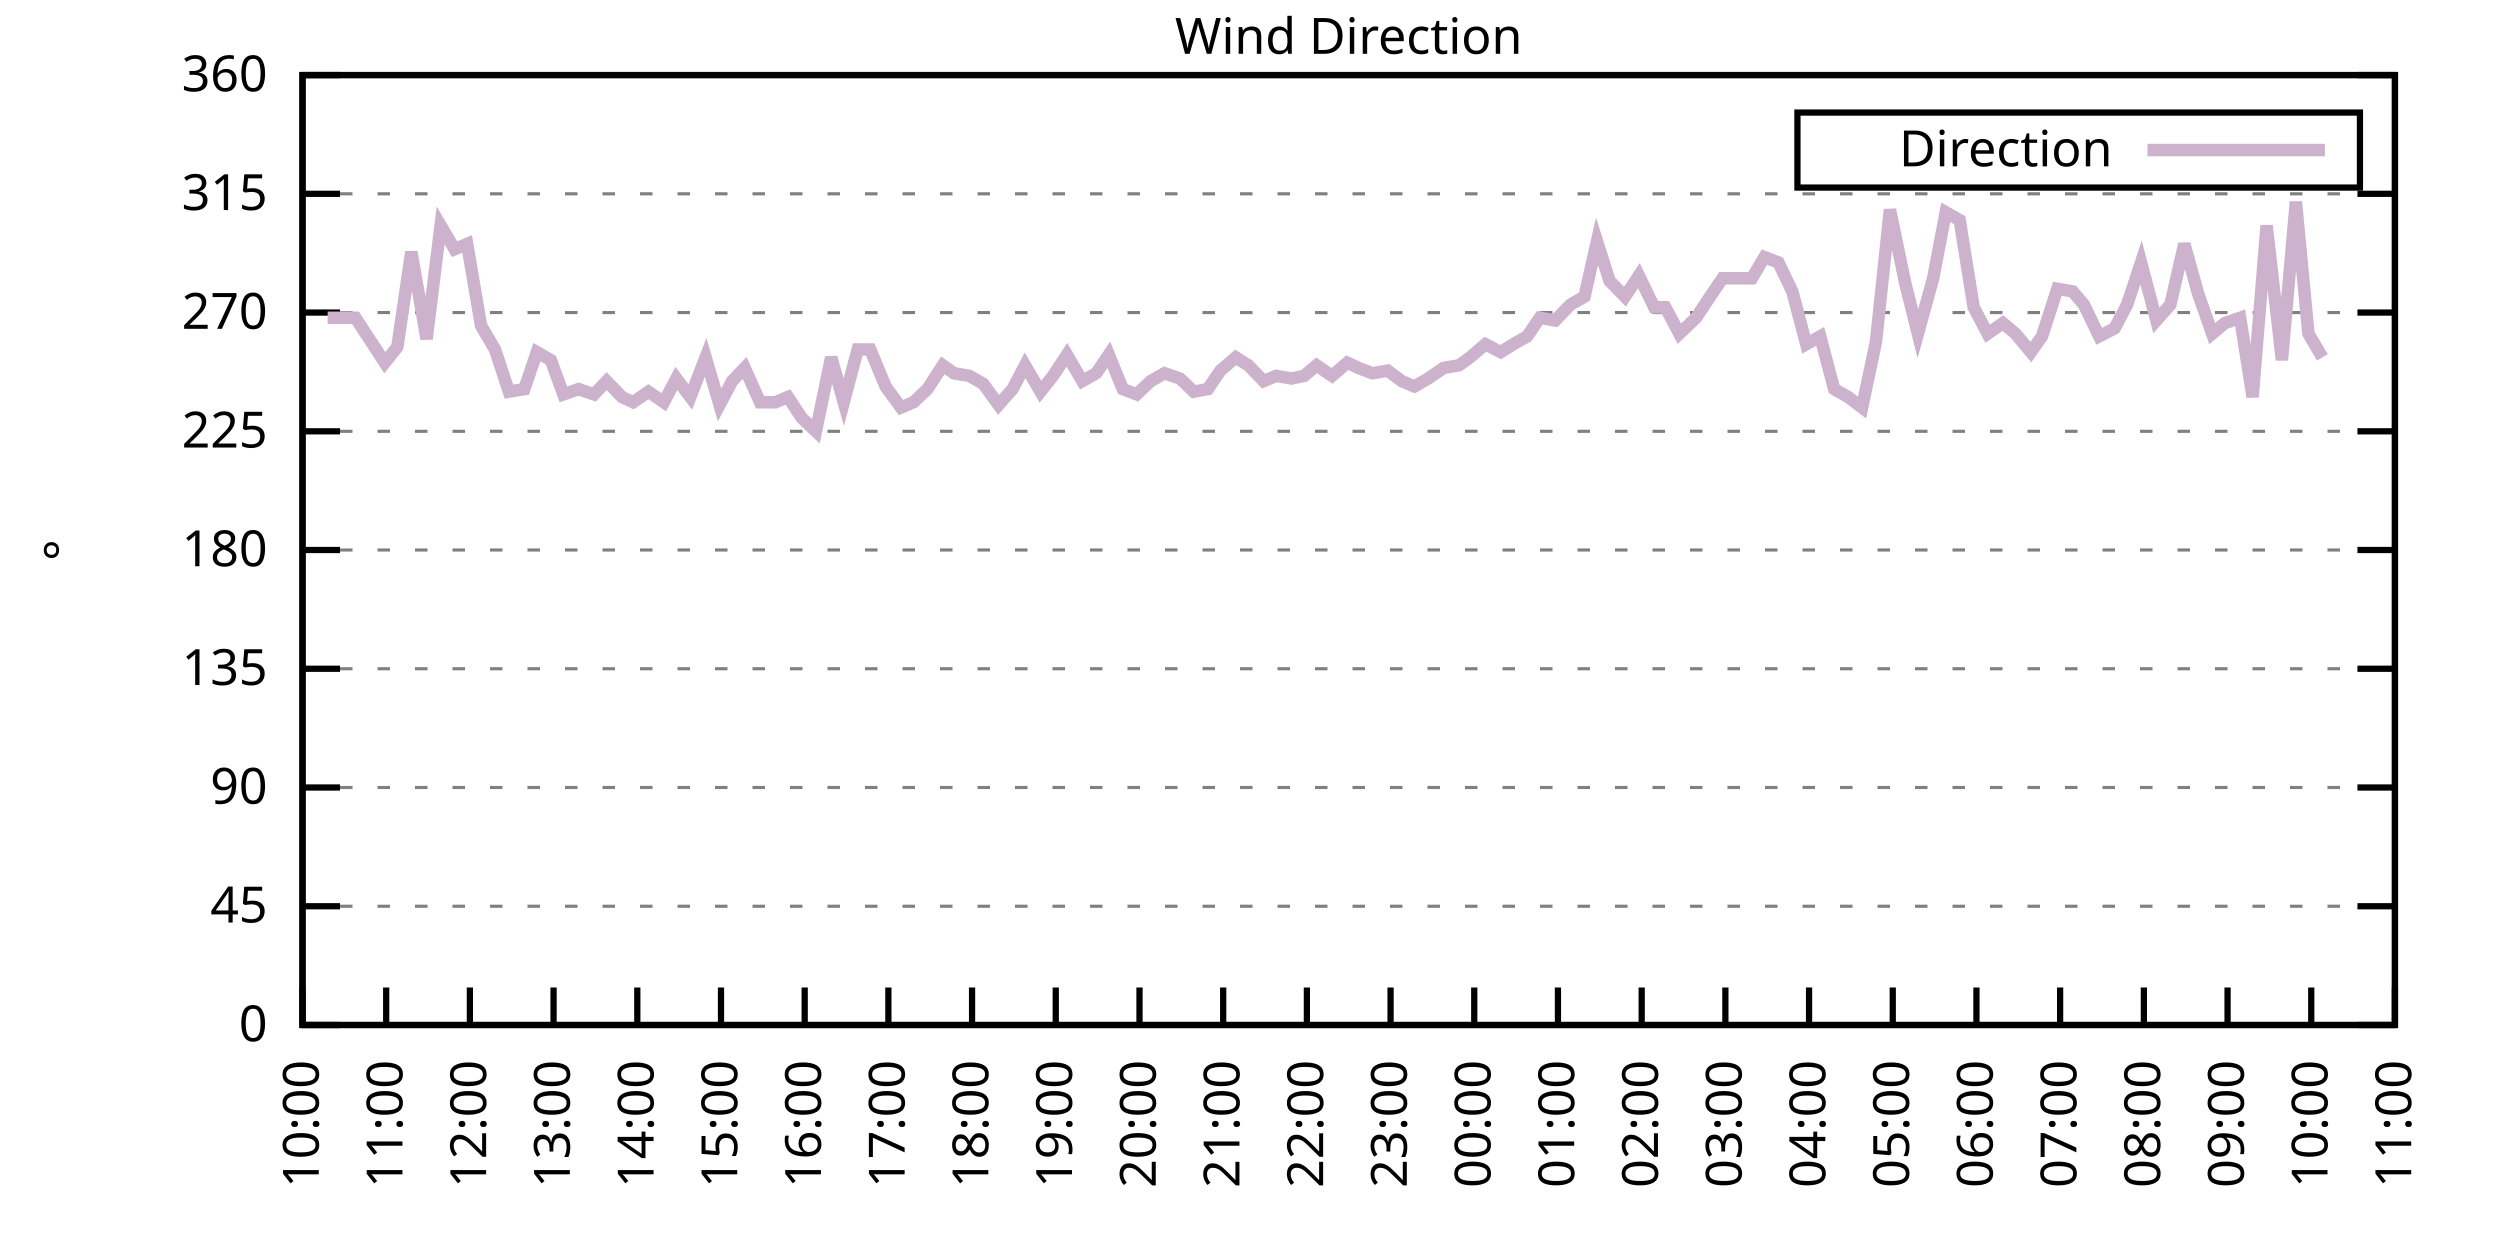
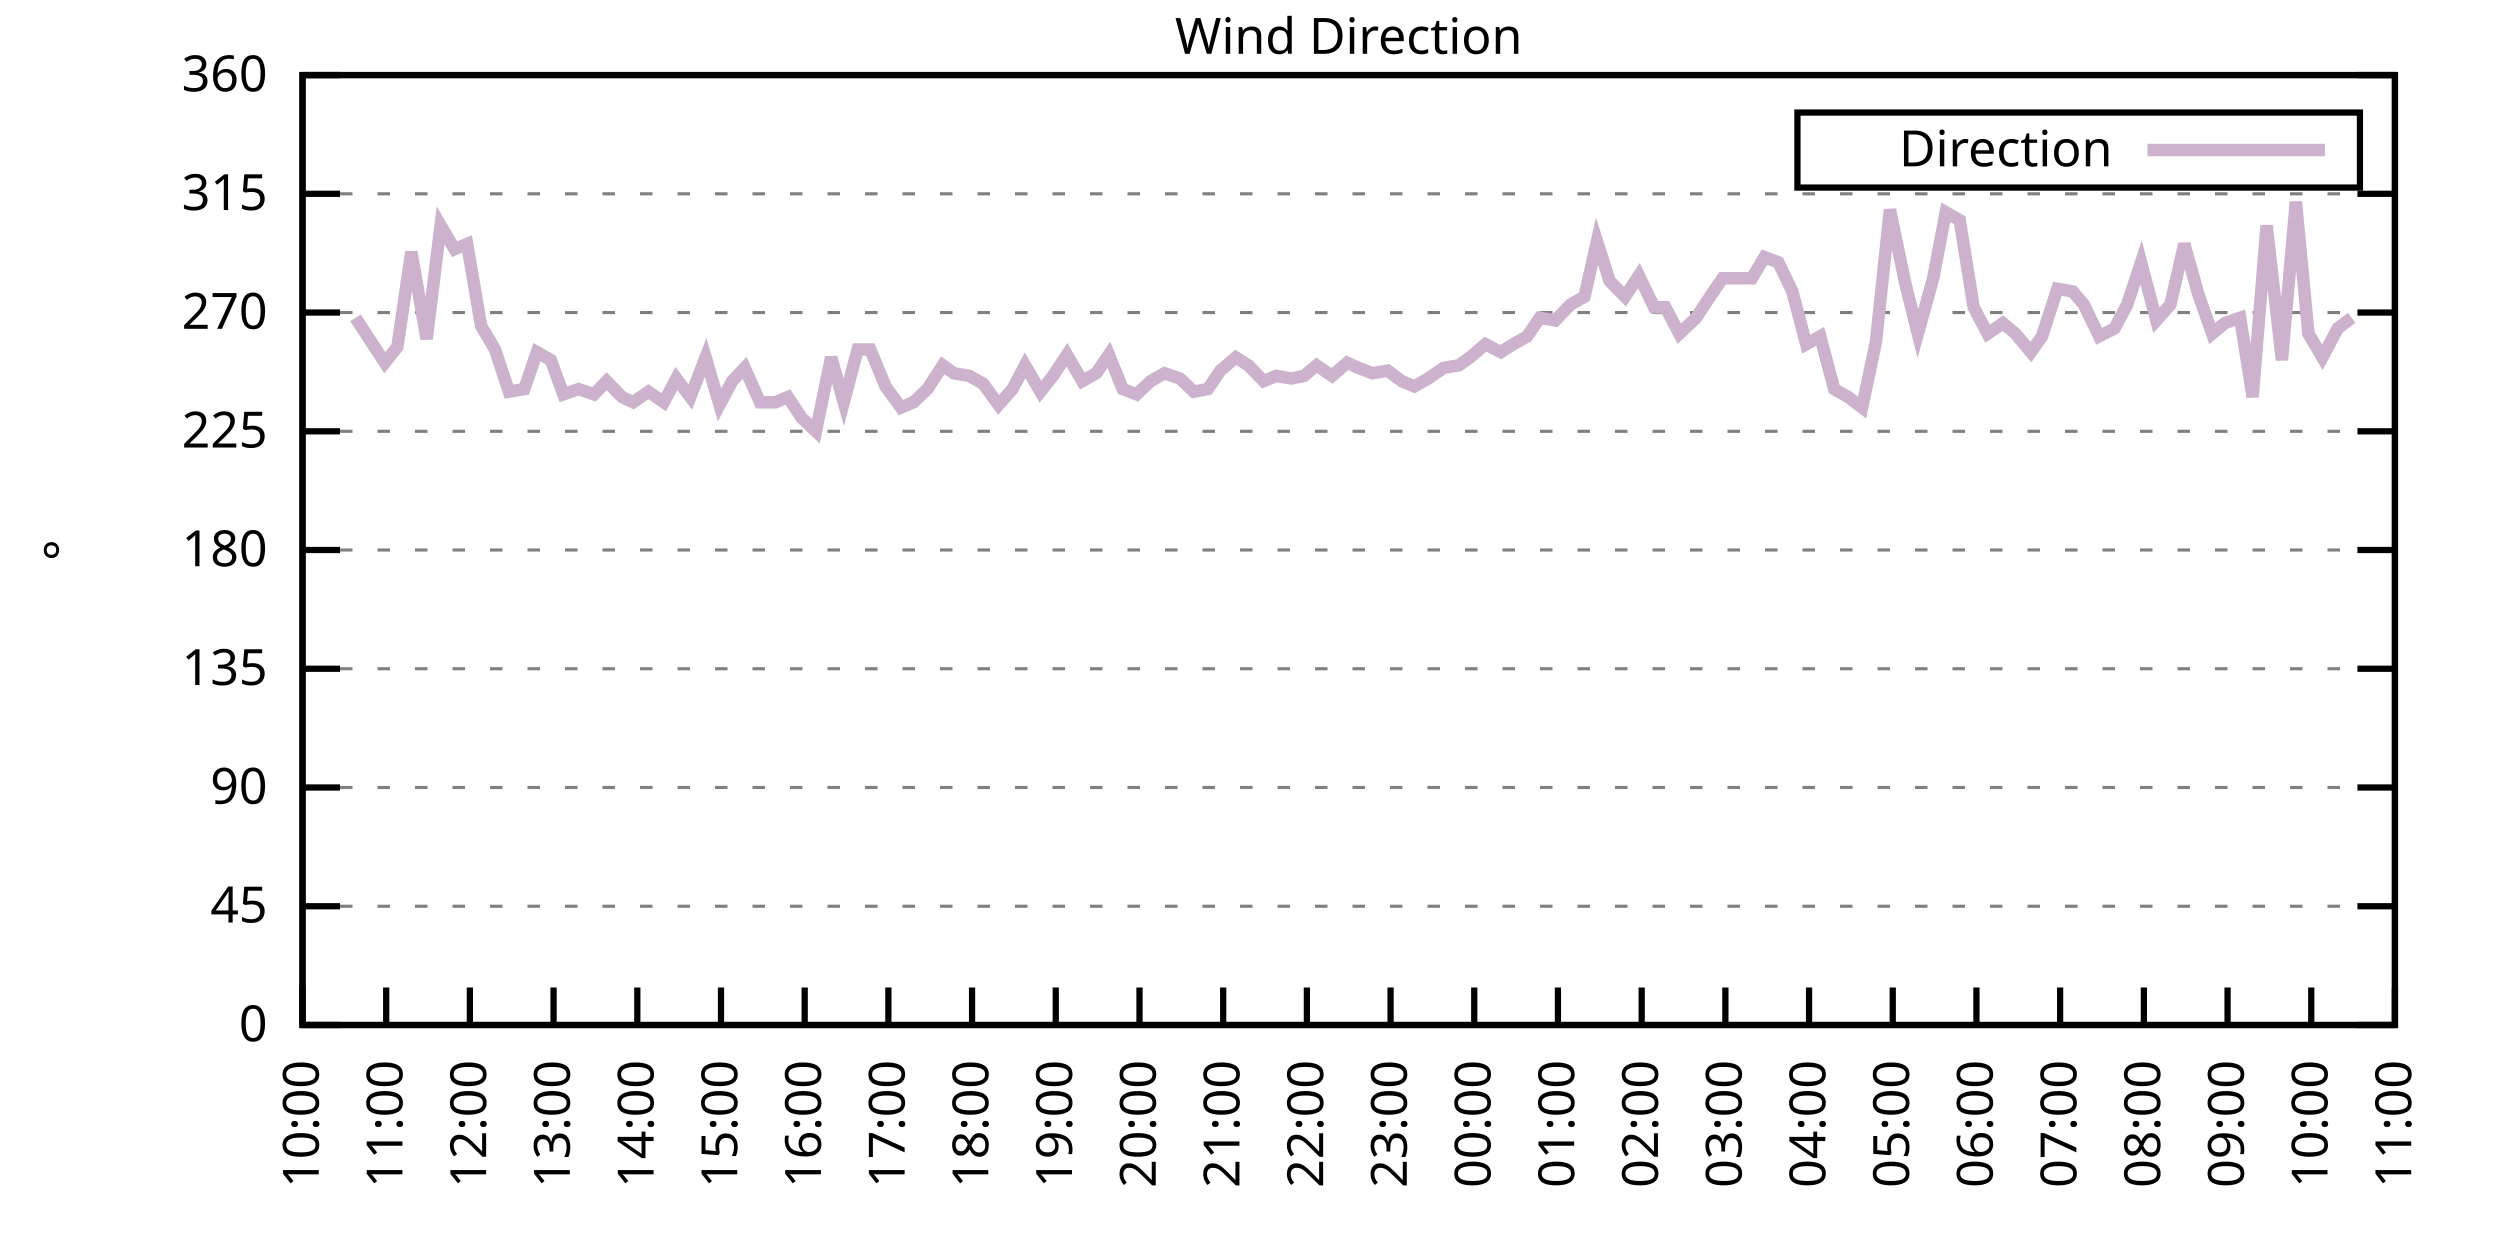
<svg xmlns="http://www.w3.org/2000/svg" xmlns:xlink="http://www.w3.org/1999/xlink" width="400" height="200" viewBox="0 0 400 200">
  <g id="gnuplot_canvas">
    <rect x="0" y="0" width="400" height="200" fill="none" />
    <defs>
      <circle id="gpDot" r="0.5" stroke-width="0.5" stroke="currentColor" />
      <path id="gpPt0" stroke-width="0.333" stroke="currentColor" d="M-1,0 h2 M0,-1 v2" />
      <path id="gpPt1" stroke-width="0.333" stroke="currentColor" d="M-1,-1 L1,1 M1,-1 L-1,1" />
      <path id="gpPt2" stroke-width="0.333" stroke="currentColor" d="M-1,0 L1,0 M0,-1 L0,1 M-1,-1 L1,1 M-1,1 L1,-1" />
      <rect id="gpPt3" stroke-width="0.333" stroke="currentColor" x="-1" y="-1" width="2" height="2" />
      <rect id="gpPt4" stroke-width="0.333" stroke="currentColor" fill="currentColor" x="-1" y="-1" width="2" height="2" />
      <circle id="gpPt5" stroke-width="0.333" stroke="currentColor" cx="0" cy="0" r="1" />
      <use xlink:href="#gpPt5" id="gpPt6" fill="currentColor" stroke="none" />
      <path id="gpPt7" stroke-width="0.333" stroke="currentColor" d="M0,-1.33 L-1.33,0.67 L1.33,0.67 z" />
      <use xlink:href="#gpPt7" id="gpPt8" fill="currentColor" stroke="none" />
      <use xlink:href="#gpPt7" id="gpPt9" stroke="currentColor" transform="rotate(180)" />
      <use xlink:href="#gpPt9" id="gpPt10" fill="currentColor" stroke="none" />
      <use xlink:href="#gpPt3" id="gpPt11" stroke="currentColor" transform="rotate(45)" />
      <use xlink:href="#gpPt11" id="gpPt12" fill="currentColor" stroke="none" />
      <path id="gpPt13" stroke-width="0.333" stroke="currentColor" d="M0,1.330 L1.265,0.411 L0.782,-1.067 L-0.782,-1.076 L-1.265,0.411 z" />
      <use xlink:href="#gpPt13" id="gpPt14" fill="currentColor" stroke="none" />
      <filter id="textbox" filterUnits="objectBoundingBox" x="0" y="0" height="1" width="1">
        <feFlood flood-color="white" flood-opacity="1" result="bgnd" />
        <feComposite in="SourceGraphic" in2="bgnd" operator="atop" />
      </filter>
      <filter id="greybox" filterUnits="objectBoundingBox" x="0" y="0" height="1" width="1">
        <feFlood flood-color="lightgrey" flood-opacity="1" result="grey" />
        <feComposite in="SourceGraphic" in2="grey" operator="atop" />
      </filter>
    </defs>
    <g fill="none" color="white" stroke="currentColor" stroke-width="1.00" stroke-linecap="butt" stroke-linejoin="miter">
</g>
    <g fill="none" color="black" stroke="currentColor" stroke-width="1.00" stroke-linecap="butt" stroke-linejoin="miter">
      <g stroke="none" shape-rendering="crispEdges">
        <polygon fill="rgb(255, 255, 255)" points="48.40,164.00 383.18,164.00 383.18,12.02 48.40,12.02 " />
      </g>
    </g>
    <g fill="none" color="black" stroke="currentColor" stroke-width="1.00" stroke-linecap="butt" stroke-linejoin="miter">
</g>
    <g fill="none" color="black" stroke="black" stroke-width="0.50" stroke-linecap="butt" stroke-linejoin="miter">
</g>
    <g fill="none" color="gray" stroke="currentColor" stroke-width="0.50" stroke-linecap="butt" stroke-linejoin="miter">
      <path stroke="gray" stroke-dasharray="2,4" class="gridline" d="M48.40,164.00 L383.19,164.00  " />
    </g>
    <g fill="none" color="gray" stroke="gray" stroke-width="1.00" stroke-linecap="butt" stroke-linejoin="miter">
</g>
    <g fill="none" color="black" stroke="currentColor" stroke-width="1.00" stroke-linecap="butt" stroke-linejoin="miter">
      <path stroke="black" d="M48.40,164.00 L54.40,164.00 M383.19,164.00 L377.19,164.00  " />
      <g transform="translate(42.80,166.60)" stroke="none" fill="black" font-family="Sans" font-size="8.00" text-anchor="end">
        <text>
          <tspan font-family="Sans"> 0</tspan>
        </text>
      </g>
    </g>
    <g fill="none" color="black" stroke="currentColor" stroke-width="1.00" stroke-linecap="butt" stroke-linejoin="miter">
</g>
    <g fill="none" color="black" stroke="black" stroke-width="0.50" stroke-linecap="butt" stroke-linejoin="miter">
</g>
    <g fill="none" color="gray" stroke="currentColor" stroke-width="0.50" stroke-linecap="butt" stroke-linejoin="miter">
      <path stroke="gray" stroke-dasharray="2,4" class="gridline" d="M48.40,145.00 L383.19,145.00  " />
    </g>
    <g fill="none" color="gray" stroke="gray" stroke-width="1.00" stroke-linecap="butt" stroke-linejoin="miter">
</g>
    <g fill="none" color="black" stroke="currentColor" stroke-width="1.00" stroke-linecap="butt" stroke-linejoin="miter">
      <path stroke="black" d="M48.40,145.00 L54.40,145.00 M383.19,145.00 L377.19,145.00  " />
      <g transform="translate(42.80,147.60)" stroke="none" fill="black" font-family="Sans" font-size="8.00" text-anchor="end">
        <text>
          <tspan font-family="Sans"> 45</tspan>
        </text>
      </g>
    </g>
    <g fill="none" color="black" stroke="currentColor" stroke-width="1.00" stroke-linecap="butt" stroke-linejoin="miter">
</g>
    <g fill="none" color="black" stroke="black" stroke-width="0.50" stroke-linecap="butt" stroke-linejoin="miter">
</g>
    <g fill="none" color="gray" stroke="currentColor" stroke-width="0.50" stroke-linecap="butt" stroke-linejoin="miter">
      <path stroke="gray" stroke-dasharray="2,4" class="gridline" d="M48.40,126.00 L383.19,126.00  " />
    </g>
    <g fill="none" color="gray" stroke="gray" stroke-width="1.00" stroke-linecap="butt" stroke-linejoin="miter">
</g>
    <g fill="none" color="black" stroke="currentColor" stroke-width="1.00" stroke-linecap="butt" stroke-linejoin="miter">
      <path stroke="black" d="M48.40,126.00 L54.40,126.00 M383.19,126.00 L377.19,126.00  " />
      <g transform="translate(42.80,128.60)" stroke="none" fill="black" font-family="Sans" font-size="8.00" text-anchor="end">
        <text>
          <tspan font-family="Sans"> 90</tspan>
        </text>
      </g>
    </g>
    <g fill="none" color="black" stroke="currentColor" stroke-width="1.00" stroke-linecap="butt" stroke-linejoin="miter">
</g>
    <g fill="none" color="black" stroke="black" stroke-width="0.50" stroke-linecap="butt" stroke-linejoin="miter">
</g>
    <g fill="none" color="gray" stroke="currentColor" stroke-width="0.50" stroke-linecap="butt" stroke-linejoin="miter">
      <path stroke="gray" stroke-dasharray="2,4" class="gridline" d="M48.40,107.00 L383.19,107.00  " />
    </g>
    <g fill="none" color="gray" stroke="gray" stroke-width="1.00" stroke-linecap="butt" stroke-linejoin="miter">
</g>
    <g fill="none" color="black" stroke="currentColor" stroke-width="1.00" stroke-linecap="butt" stroke-linejoin="miter">
      <path stroke="black" d="M48.40,107.00 L54.40,107.00 M383.19,107.00 L377.19,107.00  " />
      <g transform="translate(42.80,109.60)" stroke="none" fill="black" font-family="Sans" font-size="8.00" text-anchor="end">
        <text>
          <tspan font-family="Sans"> 135</tspan>
        </text>
      </g>
    </g>
    <g fill="none" color="black" stroke="currentColor" stroke-width="1.00" stroke-linecap="butt" stroke-linejoin="miter">
</g>
    <g fill="none" color="black" stroke="black" stroke-width="0.50" stroke-linecap="butt" stroke-linejoin="miter">
</g>
    <g fill="none" color="gray" stroke="currentColor" stroke-width="0.50" stroke-linecap="butt" stroke-linejoin="miter">
      <path stroke="gray" stroke-dasharray="2,4" class="gridline" d="M48.40,88.00 L383.19,88.00  " />
    </g>
    <g fill="none" color="gray" stroke="gray" stroke-width="1.00" stroke-linecap="butt" stroke-linejoin="miter">
</g>
    <g fill="none" color="black" stroke="currentColor" stroke-width="1.00" stroke-linecap="butt" stroke-linejoin="miter">
      <path stroke="black" d="M48.40,88.00 L54.40,88.00 M383.19,88.00 L377.19,88.00  " />
      <g transform="translate(42.80,90.60)" stroke="none" fill="black" font-family="Sans" font-size="8.00" text-anchor="end">
        <text>
          <tspan font-family="Sans"> 180</tspan>
        </text>
      </g>
    </g>
    <g fill="none" color="black" stroke="currentColor" stroke-width="1.00" stroke-linecap="butt" stroke-linejoin="miter">
</g>
    <g fill="none" color="black" stroke="black" stroke-width="0.50" stroke-linecap="butt" stroke-linejoin="miter">
</g>
    <g fill="none" color="gray" stroke="currentColor" stroke-width="0.50" stroke-linecap="butt" stroke-linejoin="miter">
      <path stroke="gray" stroke-dasharray="2,4" class="gridline" d="M48.40,69.01 L383.19,69.01  " />
    </g>
    <g fill="none" color="gray" stroke="gray" stroke-width="1.00" stroke-linecap="butt" stroke-linejoin="miter">
</g>
    <g fill="none" color="black" stroke="currentColor" stroke-width="1.00" stroke-linecap="butt" stroke-linejoin="miter">
      <path stroke="black" d="M48.40,69.01 L54.40,69.01 M383.19,69.01 L377.19,69.01  " />
      <g transform="translate(42.80,71.61)" stroke="none" fill="black" font-family="Sans" font-size="8.00" text-anchor="end">
        <text>
          <tspan font-family="Sans"> 225</tspan>
        </text>
      </g>
    </g>
    <g fill="none" color="black" stroke="currentColor" stroke-width="1.00" stroke-linecap="butt" stroke-linejoin="miter">
</g>
    <g fill="none" color="black" stroke="black" stroke-width="0.50" stroke-linecap="butt" stroke-linejoin="miter">
</g>
    <g fill="none" color="gray" stroke="currentColor" stroke-width="0.50" stroke-linecap="butt" stroke-linejoin="miter">
      <path stroke="gray" stroke-dasharray="2,4" class="gridline" d="M48.40,50.01 L383.19,50.01  " />
    </g>
    <g fill="none" color="gray" stroke="gray" stroke-width="1.00" stroke-linecap="butt" stroke-linejoin="miter">
</g>
    <g fill="none" color="black" stroke="currentColor" stroke-width="1.00" stroke-linecap="butt" stroke-linejoin="miter">
      <path stroke="black" d="M48.40,50.01 L54.40,50.01 M383.19,50.01 L377.19,50.01  " />
      <g transform="translate(42.80,52.61)" stroke="none" fill="black" font-family="Sans" font-size="8.00" text-anchor="end">
        <text>
          <tspan font-family="Sans"> 270</tspan>
        </text>
      </g>
    </g>
    <g fill="none" color="black" stroke="currentColor" stroke-width="1.00" stroke-linecap="butt" stroke-linejoin="miter">
</g>
    <g fill="none" color="black" stroke="black" stroke-width="0.50" stroke-linecap="butt" stroke-linejoin="miter">
</g>
    <g fill="none" color="gray" stroke="currentColor" stroke-width="0.50" stroke-linecap="butt" stroke-linejoin="miter">
      <path stroke="gray" stroke-dasharray="2,4" class="gridline" d="M48.40,31.01 L383.19,31.01  " />
    </g>
    <g fill="none" color="gray" stroke="gray" stroke-width="1.00" stroke-linecap="butt" stroke-linejoin="miter">
</g>
    <g fill="none" color="black" stroke="currentColor" stroke-width="1.00" stroke-linecap="butt" stroke-linejoin="miter">
      <path stroke="black" d="M48.40,31.01 L54.40,31.01 M383.19,31.01 L377.19,31.01  " />
      <g transform="translate(42.80,33.61)" stroke="none" fill="black" font-family="Sans" font-size="8.00" text-anchor="end">
        <text>
          <tspan font-family="Sans"> 315</tspan>
        </text>
      </g>
    </g>
    <g fill="none" color="black" stroke="currentColor" stroke-width="1.00" stroke-linecap="butt" stroke-linejoin="miter">
</g>
    <g fill="none" color="black" stroke="black" stroke-width="0.50" stroke-linecap="butt" stroke-linejoin="miter">
</g>
    <g fill="none" color="gray" stroke="currentColor" stroke-width="0.50" stroke-linecap="butt" stroke-linejoin="miter">
      <path stroke="gray" stroke-dasharray="2,4" class="gridline" d="M48.40,12.01 L383.19,12.01  " />
    </g>
    <g fill="none" color="gray" stroke="gray" stroke-width="1.00" stroke-linecap="butt" stroke-linejoin="miter">
</g>
    <g fill="none" color="black" stroke="currentColor" stroke-width="1.00" stroke-linecap="butt" stroke-linejoin="miter">
      <path stroke="black" d="M48.40,12.01 L54.40,12.01 M383.19,12.01 L377.19,12.01  " />
      <g transform="translate(42.80,14.61)" stroke="none" fill="black" font-family="Sans" font-size="8.00" text-anchor="end">
        <text>
          <tspan font-family="Sans"> 360</tspan>
        </text>
      </g>
    </g>
    <g fill="none" color="black" stroke="currentColor" stroke-width="1.00" stroke-linecap="butt" stroke-linejoin="miter">
      <path stroke="black" d="M48.40,164.00 L48.40,158.00  " />
      <g transform="translate(51.00,169.60) rotate(270.00)" stroke="none" fill="black" font-family="Sans" font-size="8.00" text-anchor="end">
        <text>
          <tspan font-family="Sans">10:00</tspan>
        </text>
      </g>
    </g>
    <g fill="none" color="black" stroke="currentColor" stroke-width="1.00" stroke-linecap="butt" stroke-linejoin="miter">
      <path stroke="black" d="M61.79,164.00 L61.79,158.00  " />
      <g transform="translate(64.39,169.60) rotate(270.00)" stroke="none" fill="black" font-family="Sans" font-size="8.00" text-anchor="end">
        <text>
          <tspan font-family="Sans">11:00</tspan>
        </text>
      </g>
    </g>
    <g fill="none" color="black" stroke="currentColor" stroke-width="1.00" stroke-linecap="butt" stroke-linejoin="miter">
      <path stroke="black" d="M75.18,164.00 L75.18,158.00  " />
      <g transform="translate(77.78,169.60) rotate(270.00)" stroke="none" fill="black" font-family="Sans" font-size="8.00" text-anchor="end">
        <text>
          <tspan font-family="Sans">12:00</tspan>
        </text>
      </g>
    </g>
    <g fill="none" color="black" stroke="currentColor" stroke-width="1.00" stroke-linecap="butt" stroke-linejoin="miter">
      <path stroke="black" d="M88.57,164.00 L88.57,158.00  " />
      <g transform="translate(91.17,169.60) rotate(270.00)" stroke="none" fill="black" font-family="Sans" font-size="8.00" text-anchor="end">
        <text>
          <tspan font-family="Sans">13:00</tspan>
        </text>
      </g>
    </g>
    <g fill="none" color="black" stroke="currentColor" stroke-width="1.00" stroke-linecap="butt" stroke-linejoin="miter">
      <path stroke="black" d="M101.97,164.00 L101.97,158.00  " />
      <g transform="translate(104.57,169.60) rotate(270.00)" stroke="none" fill="black" font-family="Sans" font-size="8.00" text-anchor="end">
        <text>
          <tspan font-family="Sans">14:00</tspan>
        </text>
      </g>
    </g>
    <g fill="none" color="black" stroke="currentColor" stroke-width="1.00" stroke-linecap="butt" stroke-linejoin="miter">
      <path stroke="black" d="M115.36,164.00 L115.36,158.00  " />
      <g transform="translate(117.96,169.60) rotate(270.00)" stroke="none" fill="black" font-family="Sans" font-size="8.00" text-anchor="end">
        <text>
          <tspan font-family="Sans">15:00</tspan>
        </text>
      </g>
    </g>
    <g fill="none" color="black" stroke="currentColor" stroke-width="1.00" stroke-linecap="butt" stroke-linejoin="miter">
      <path stroke="black" d="M128.75,164.00 L128.75,158.00  " />
      <g transform="translate(131.35,169.60) rotate(270.00)" stroke="none" fill="black" font-family="Sans" font-size="8.00" text-anchor="end">
        <text>
          <tspan font-family="Sans">16:00</tspan>
        </text>
      </g>
    </g>
    <g fill="none" color="black" stroke="currentColor" stroke-width="1.00" stroke-linecap="butt" stroke-linejoin="miter">
      <path stroke="black" d="M142.14,164.00 L142.14,158.00  " />
      <g transform="translate(144.74,169.60) rotate(270.00)" stroke="none" fill="black" font-family="Sans" font-size="8.00" text-anchor="end">
        <text>
          <tspan font-family="Sans">17:00</tspan>
        </text>
      </g>
    </g>
    <g fill="none" color="black" stroke="currentColor" stroke-width="1.00" stroke-linecap="butt" stroke-linejoin="miter">
      <path stroke="black" d="M155.53,164.00 L155.53,158.00  " />
      <g transform="translate(158.13,169.60) rotate(270.00)" stroke="none" fill="black" font-family="Sans" font-size="8.00" text-anchor="end">
        <text>
          <tspan font-family="Sans">18:00</tspan>
        </text>
      </g>
    </g>
    <g fill="none" color="black" stroke="currentColor" stroke-width="1.00" stroke-linecap="butt" stroke-linejoin="miter">
      <path stroke="black" d="M168.92,164.00 L168.92,158.00  " />
      <g transform="translate(171.52,169.60) rotate(270.00)" stroke="none" fill="black" font-family="Sans" font-size="8.00" text-anchor="end">
        <text>
          <tspan font-family="Sans">19:00</tspan>
        </text>
      </g>
    </g>
    <g fill="none" color="black" stroke="currentColor" stroke-width="1.00" stroke-linecap="butt" stroke-linejoin="miter">
      <path stroke="black" d="M182.32,164.00 L182.32,158.00  " />
      <g transform="translate(184.92,169.60) rotate(270.00)" stroke="none" fill="black" font-family="Sans" font-size="8.00" text-anchor="end">
        <text>
          <tspan font-family="Sans">20:00</tspan>
        </text>
      </g>
    </g>
    <g fill="none" color="black" stroke="currentColor" stroke-width="1.00" stroke-linecap="butt" stroke-linejoin="miter">
      <path stroke="black" d="M195.71,164.00 L195.71,158.00  " />
      <g transform="translate(198.31,169.60) rotate(270.00)" stroke="none" fill="black" font-family="Sans" font-size="8.00" text-anchor="end">
        <text>
          <tspan font-family="Sans">21:00</tspan>
        </text>
      </g>
    </g>
    <g fill="none" color="black" stroke="currentColor" stroke-width="1.00" stroke-linecap="butt" stroke-linejoin="miter">
      <path stroke="black" d="M209.10,164.00 L209.10,158.00  " />
      <g transform="translate(211.70,169.60) rotate(270.00)" stroke="none" fill="black" font-family="Sans" font-size="8.00" text-anchor="end">
        <text>
          <tspan font-family="Sans">22:00</tspan>
        </text>
      </g>
    </g>
    <g fill="none" color="black" stroke="currentColor" stroke-width="1.00" stroke-linecap="butt" stroke-linejoin="miter">
      <path stroke="black" d="M222.49,164.00 L222.49,158.00  " />
      <g transform="translate(225.09,169.60) rotate(270.00)" stroke="none" fill="black" font-family="Sans" font-size="8.00" text-anchor="end">
        <text>
          <tspan font-family="Sans">23:00</tspan>
        </text>
      </g>
    </g>
    <g fill="none" color="black" stroke="currentColor" stroke-width="1.00" stroke-linecap="butt" stroke-linejoin="miter">
      <path stroke="black" d="M235.88,164.00 L235.88,158.00  " />
      <g transform="translate(238.48,169.60) rotate(270.00)" stroke="none" fill="black" font-family="Sans" font-size="8.00" text-anchor="end">
        <text>
          <tspan font-family="Sans">00:00</tspan>
        </text>
      </g>
    </g>
    <g fill="none" color="black" stroke="currentColor" stroke-width="1.00" stroke-linecap="butt" stroke-linejoin="miter">
      <path stroke="black" d="M249.27,164.00 L249.27,158.00  " />
      <g transform="translate(251.87,169.60) rotate(270.00)" stroke="none" fill="black" font-family="Sans" font-size="8.00" text-anchor="end">
        <text>
          <tspan font-family="Sans">01:00</tspan>
        </text>
      </g>
    </g>
    <g fill="none" color="black" stroke="currentColor" stroke-width="1.00" stroke-linecap="butt" stroke-linejoin="miter">
      <path stroke="black" d="M262.67,164.00 L262.67,158.00  " />
      <g transform="translate(265.27,169.60) rotate(270.00)" stroke="none" fill="black" font-family="Sans" font-size="8.00" text-anchor="end">
        <text>
          <tspan font-family="Sans">02:00</tspan>
        </text>
      </g>
    </g>
    <g fill="none" color="black" stroke="currentColor" stroke-width="1.00" stroke-linecap="butt" stroke-linejoin="miter">
      <path stroke="black" d="M276.06,164.00 L276.06,158.00  " />
      <g transform="translate(278.66,169.60) rotate(270.00)" stroke="none" fill="black" font-family="Sans" font-size="8.00" text-anchor="end">
        <text>
          <tspan font-family="Sans">03:00</tspan>
        </text>
      </g>
    </g>
    <g fill="none" color="black" stroke="currentColor" stroke-width="1.00" stroke-linecap="butt" stroke-linejoin="miter">
      <path stroke="black" d="M289.45,164.00 L289.45,158.00  " />
      <g transform="translate(292.05,169.60) rotate(270.00)" stroke="none" fill="black" font-family="Sans" font-size="8.00" text-anchor="end">
        <text>
          <tspan font-family="Sans">04:00</tspan>
        </text>
      </g>
    </g>
    <g fill="none" color="black" stroke="currentColor" stroke-width="1.00" stroke-linecap="butt" stroke-linejoin="miter">
      <path stroke="black" d="M302.84,164.00 L302.84,158.00  " />
      <g transform="translate(305.44,169.60) rotate(270.00)" stroke="none" fill="black" font-family="Sans" font-size="8.00" text-anchor="end">
        <text>
          <tspan font-family="Sans">05:00</tspan>
        </text>
      </g>
    </g>
    <g fill="none" color="black" stroke="currentColor" stroke-width="1.00" stroke-linecap="butt" stroke-linejoin="miter">
      <path stroke="black" d="M316.23,164.00 L316.23,158.00  " />
      <g transform="translate(318.83,169.60) rotate(270.00)" stroke="none" fill="black" font-family="Sans" font-size="8.00" text-anchor="end">
        <text>
          <tspan font-family="Sans">06:00</tspan>
        </text>
      </g>
    </g>
    <g fill="none" color="black" stroke="currentColor" stroke-width="1.00" stroke-linecap="butt" stroke-linejoin="miter">
      <path stroke="black" d="M329.62,164.00 L329.62,158.00  " />
      <g transform="translate(332.22,169.60) rotate(270.00)" stroke="none" fill="black" font-family="Sans" font-size="8.00" text-anchor="end">
        <text>
          <tspan font-family="Sans">07:00</tspan>
        </text>
      </g>
    </g>
    <g fill="none" color="black" stroke="currentColor" stroke-width="1.00" stroke-linecap="butt" stroke-linejoin="miter">
      <path stroke="black" d="M343.02,164.00 L343.02,158.00  " />
      <g transform="translate(345.62,169.60) rotate(270.00)" stroke="none" fill="black" font-family="Sans" font-size="8.00" text-anchor="end">
        <text>
          <tspan font-family="Sans">08:00</tspan>
        </text>
      </g>
    </g>
    <g fill="none" color="black" stroke="currentColor" stroke-width="1.00" stroke-linecap="butt" stroke-linejoin="miter">
      <path stroke="black" d="M356.41,164.00 L356.41,158.00  " />
      <g transform="translate(359.01,169.60) rotate(270.00)" stroke="none" fill="black" font-family="Sans" font-size="8.00" text-anchor="end">
        <text>
          <tspan font-family="Sans">09:00</tspan>
        </text>
      </g>
    </g>
    <g fill="none" color="black" stroke="currentColor" stroke-width="1.00" stroke-linecap="butt" stroke-linejoin="miter">
      <path stroke="black" d="M369.80,164.00 L369.80,158.00  " />
      <g transform="translate(372.40,169.60) rotate(270.00)" stroke="none" fill="black" font-family="Sans" font-size="8.00" text-anchor="end">
        <text>
          <tspan font-family="Sans">10:00</tspan>
        </text>
      </g>
    </g>
    <g fill="none" color="black" stroke="currentColor" stroke-width="1.00" stroke-linecap="butt" stroke-linejoin="miter">
      <path stroke="black" d="M383.19,164.00 L383.19,158.00  " />
      <g transform="translate(385.79,169.60) rotate(270.00)" stroke="none" fill="black" font-family="Sans" font-size="8.00" text-anchor="end">
        <text>
          <tspan font-family="Sans">11:00</tspan>
        </text>
      </g>
    </g>
    <g fill="none" color="black" stroke="currentColor" stroke-width="1.00" stroke-linecap="butt" stroke-linejoin="miter">
</g>
    <g fill="none" color="black" stroke="currentColor" stroke-width="1.00" stroke-linecap="butt" stroke-linejoin="miter">
      <path stroke="black" d="M48.40,12.01 L48.40,164.00 L383.19,164.00 L383.19,12.01 L48.40,12.01 Z  " />
    </g>
    <g fill="none" color="black" stroke="currentColor" stroke-width="1.00" stroke-linecap="butt" stroke-linejoin="miter">
</g>
    <g fill="none" color="black" stroke="currentColor" stroke-width="1.00" stroke-linecap="butt" stroke-linejoin="miter">
      <path stroke="black" d="M287.59,30.01 L287.59,18.01 L377.59,18.01 L377.59,30.01 L287.59,30.01 Z  " />
    </g>
    <g id="Wind_direction_plot_1">
      <g fill="none" color="white" stroke="black" stroke-width="2.00" stroke-linecap="butt" stroke-linejoin="miter">
</g>
      <g fill="none" color="black" stroke="currentColor" stroke-width="2.00" stroke-linecap="butt" stroke-linejoin="miter">
        <g transform="translate(337.99,26.61)" stroke="none" fill="black" font-family="Sans" font-size="8.00" text-anchor="end">
          <text>
            <tspan font-family="Sans">Direction</tspan>
          </text>
        </g>
      </g>
      <g fill="none" color="black" stroke="currentColor" stroke-width="2.00" stroke-linecap="butt" stroke-linejoin="miter">
-         <path stroke="rgb(204, 178, 204)" d="M343.59,24.01 L371.99,24.01 M52.42,50.85 L54.87,50.85 L56.88,50.85 L61.57,58.03 L63.58,55.50 L65.81,40.30   L68.26,54.23 L70.50,36.08 L72.73,39.87 L74.74,39.03 L76.97,52.12 L79.20,55.92 L81.43,62.67 L83.89,62.25   L85.90,56.34 L88.13,57.61 L90.14,63.10 L92.59,62.25 L95.05,63.10 L97.06,60.98 L99.51,63.52 L101.30,64.36   L103.75,62.67 L106.21,64.36 L108.22,60.56 L110.45,63.52 L112.90,57.18 L115.13,64.78 L117.14,60.98 L119.15,58.87   L121.61,64.36 L124.06,64.36 L126.07,63.52 L128.30,66.90 L130.54,69.01 L132.99,57.18 L135.00,64.36 L137.23,55.92   L139.24,55.92 L141.69,61.83 L144.15,65.21 L146.16,64.36 L148.39,62.25 L150.85,58.45 L152.63,59.72 L155.09,60.14   L157.32,61.41 L159.77,64.78 L162.01,62.25 L164.01,58.45 L166.47,62.67 L168.48,60.14 L170.71,56.76 L173.17,60.98   L175.40,59.72 L177.41,56.76 L179.64,62.25 L181.87,63.10 L184.10,60.98 L186.33,59.72 L188.79,60.56 L191.02,62.67   L193.25,62.25 L195.26,59.30 L197.72,57.18 L199.73,58.45 L202.18,60.98 L204.19,60.14 L206.64,60.56 L208.65,60.14   L210.66,58.45 L213.12,60.14 L215.57,58.03 L217.36,58.87 L219.59,59.72 L222.04,59.30 L224.28,60.98 L226.29,61.83   L228.52,60.56 L230.97,58.87 L233.43,58.45 L235.21,57.18 L237.67,55.07 L240.12,56.34 L242.13,55.07 L244.36,53.81   L246.37,50.85 L248.83,51.27 L251.28,48.74 L253.51,47.47 L255.52,38.61 L257.53,44.94 L259.99,47.47 L262.22,44.10   L264.67,49.16 L266.46,49.16 L268.69,53.39 L271.37,50.85 L273.60,47.47 L275.61,44.52 L278.07,44.52 L280.30,44.52   L282.31,41.14 L284.54,41.99 L286.77,46.63 L289.00,55.07 L291.23,53.81 L293.47,62.25 L295.70,63.52 L297.93,65.21   L300.16,54.65 L302.39,33.54 L304.85,45.36 L306.86,53.39 L309.31,44.52 L311.32,33.96 L313.55,35.23 L315.79,49.16   L318.02,53.39 L320.47,51.70 L322.48,53.39 L324.94,56.34 L326.72,53.81 L329.18,46.21 L331.63,46.63 L333.42,48.74   L335.87,53.81 L338.33,52.54 L340.34,48.74 L342.57,41.99 L345.02,51.27 L347.26,48.74 L349.49,39.03 L351.72,47.05   L353.95,53.39 L355.96,51.70 L358.42,50.85 L360.42,63.52 L362.66,36.08 L365.11,57.61 L367.34,32.28 L369.35,53.39   L371.58,57.18  " />
+         <path stroke="rgb(204, 178, 204)" d="M343.59,24.01 L371.99,24.01 M56.88,50.85 L61.57,58.03 L63.58,55.50 L65.81,40.30 L68.26,54.23 L70.50,36.08   L72.73,39.87 L74.74,39.03 L76.97,52.12 L79.20,55.92 L81.43,62.67 L83.89,62.25 L85.90,56.34 L88.13,57.61   L90.14,63.10 L92.59,62.25 L95.05,63.10 L97.06,60.98 L99.51,63.52 L101.30,64.36 L103.75,62.67 L106.21,64.36   L108.22,60.56 L110.45,63.52 L112.90,57.18 L115.13,64.78 L117.14,60.98 L119.15,58.87 L121.61,64.36 L124.06,64.36   L126.07,63.52 L128.30,66.90 L130.54,69.01 L132.99,57.18 L135.00,64.36 L137.23,55.92 L139.24,55.92 L141.69,61.83   L144.15,65.21 L146.16,64.36 L148.39,62.25 L150.85,58.45 L152.63,59.72 L155.09,60.14 L157.32,61.41 L159.77,64.78   L162.01,62.25 L164.01,58.45 L166.47,62.67 L168.48,60.14 L170.71,56.76 L173.17,60.98 L175.40,59.72 L177.41,56.76   L179.64,62.25 L181.87,63.10 L184.10,60.98 L186.33,59.72 L188.79,60.56 L191.02,62.67 L193.25,62.25 L195.26,59.30   L197.72,57.18 L199.73,58.45 L202.18,60.98 L204.19,60.14 L206.64,60.56 L208.65,60.14 L210.66,58.45 L213.12,60.14   L215.57,58.03 L217.36,58.87 L219.59,59.72 L222.04,59.30 L224.28,60.98 L226.29,61.83 L228.52,60.56 L230.97,58.87   L233.43,58.45 L235.21,57.18 L237.67,55.07 L240.12,56.34 L242.13,55.07 L244.36,53.81 L246.37,50.85 L248.83,51.27   L251.28,48.74 L253.51,47.47 L255.52,38.61 L257.53,44.94 L259.99,47.47 L262.22,44.10 L264.67,49.16 L266.46,49.16   L268.69,53.39 L271.37,50.85 L273.60,47.47 L275.61,44.52 L278.07,44.52 L280.30,44.52 L282.31,41.14 L284.54,41.99   L286.77,46.63 L289.00,55.07 L291.23,53.81 L293.47,62.25 L295.70,63.52 L297.93,65.21 L300.16,54.65 L302.39,33.54   L304.85,45.36 L306.86,53.39 L309.31,44.52 L311.32,33.96 L313.55,35.23 L315.79,49.16 L318.02,53.39 L320.47,51.70   L322.48,53.39 L324.94,56.34 L326.72,53.81 L329.18,46.21 L331.63,46.63 L333.42,48.74 L335.87,53.81 L338.33,52.54   L340.34,48.74 L342.57,41.99 L345.02,51.27 L347.26,48.74 L349.49,39.03 L351.72,47.05 L353.95,53.39 L355.96,51.70   L358.42,50.85 L360.42,63.52 L362.66,36.08 L365.11,57.61 L367.34,32.28 L369.35,53.39 L371.58,57.18 L374.04,52.54   L376.27,50.85  " />
      </g>
    </g>
    <g fill="none" color="black" stroke="currentColor" stroke-width="2.00" stroke-linecap="butt" stroke-linejoin="miter">
</g>
    <g fill="none" color="black" stroke="black" stroke-width="1.00" stroke-linecap="butt" stroke-linejoin="miter">
</g>
    <g fill="none" color="black" stroke="currentColor" stroke-width="1.00" stroke-linecap="butt" stroke-linejoin="miter">
      <path stroke="black" d="M48.40,12.01 L48.40,164.00 L383.19,164.00 L383.19,12.01 L48.40,12.01 Z  " />
      <g transform="translate(12.80,88.01) rotate(270.00)" stroke="none" fill="black" font-family="Sans" font-size="8.00" text-anchor="middle">
        <text>
          <tspan font-family="Sans">°</tspan>
        </text>
      </g>
    </g>
    <g fill="none" color="black" stroke="currentColor" stroke-width="1.00" stroke-linecap="butt" stroke-linejoin="miter">
</g>
    <g fill="none" color="black" stroke="currentColor" stroke-width="1.00" stroke-linecap="butt" stroke-linejoin="miter">
      <g transform="translate(215.79,8.61)" stroke="none" fill="black" font-family="Sans" font-size="8.00" text-anchor="middle">
        <text>
          <tspan font-family="Sans">Wind Direction</tspan>
        </text>
      </g>
    </g>
    <g fill="none" color="black" stroke="currentColor" stroke-width="1.00" stroke-linecap="butt" stroke-linejoin="miter">
</g>
  </g>
</svg>
